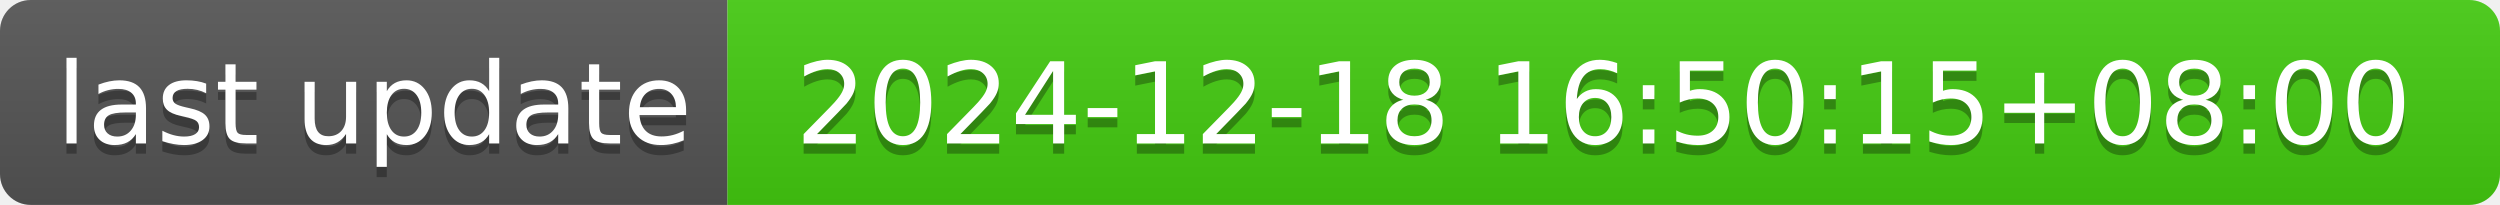
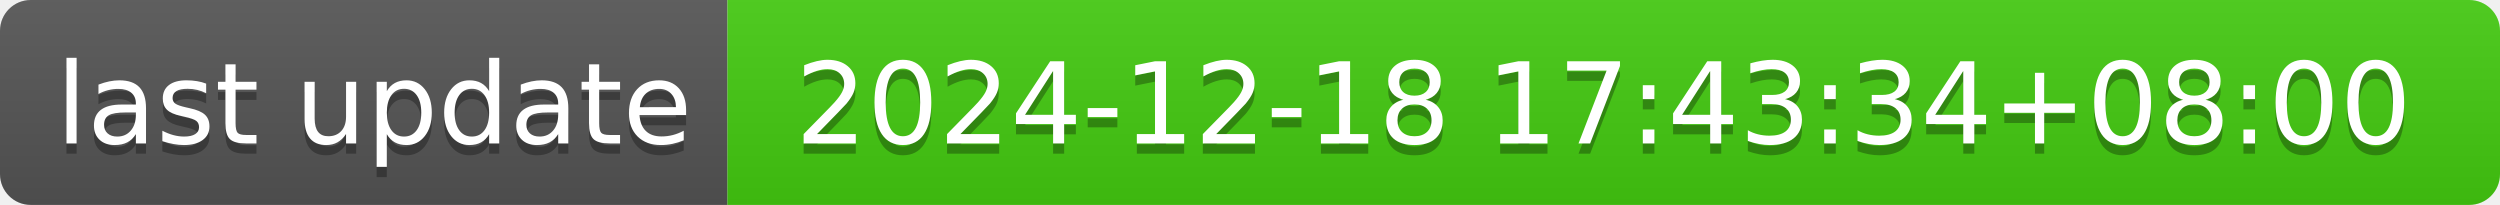
- <svg xmlns="http://www.w3.org/2000/svg" width="244" height="20" role="img" aria-label="last update: 2024-12-18 16:50:15+08:00">
+ <svg xmlns="http://www.w3.org/2000/svg" width="244" height="20" role="img" aria-label="last update: 2024-12-18 17:43:34+08:00">
  <linearGradient id="s" x2="0" y2="100%">
    <stop offset="0" stop-color="#bbb" stop-opacity=".1" />
    <stop offset="1" stop-opacity=".1" />
  </linearGradient>
  <clipPath id="r">
    <rect width="244" height="20" rx="3" fill="#fff" />
  </clipPath>
  <g clip-path="url(#r)">
    <rect width="71" height="20" fill="#555" />
    <rect x="71" width="173" height="20" fill="#4c1" />
    <rect width="244" height="20" fill="url(#s)" />
  </g>
  <g fill="#fff" text-anchor="middle" font-family="Verdana,Geneva,DejaVu Sans,sans-serif" text-rendering="geometricPrecision" font-size="110">
    <text aria-hidden="true" x="365" y="150" fill="#010101" fill-opacity=".3" transform="scale(.1)" textLength="610">last update</text>
    <text x="365" y="140" transform="scale(.1)" fill="#fff" textLength="610">last update</text>
-     <text aria-hidden="true" x="1565" y="150" fill="#010101" fill-opacity=".3" transform="scale(.1)" textLength="1630">2024-12-18 16:50:15+08:00</text>
-     <text x="1565" y="140" transform="scale(.1)" fill="#fff" textLength="1630">2024-12-18 16:50:15+08:00</text>
+     <text aria-hidden="true" x="1565" y="150" fill="#010101" fill-opacity=".3" transform="scale(.1)" textLength="1630">2024-12-18 17:43:34+08:00</text>
+     <text x="1565" y="140" transform="scale(.1)" fill="#fff" textLength="1630">2024-12-18 17:43:34+08:00</text>
  </g>
</svg>
